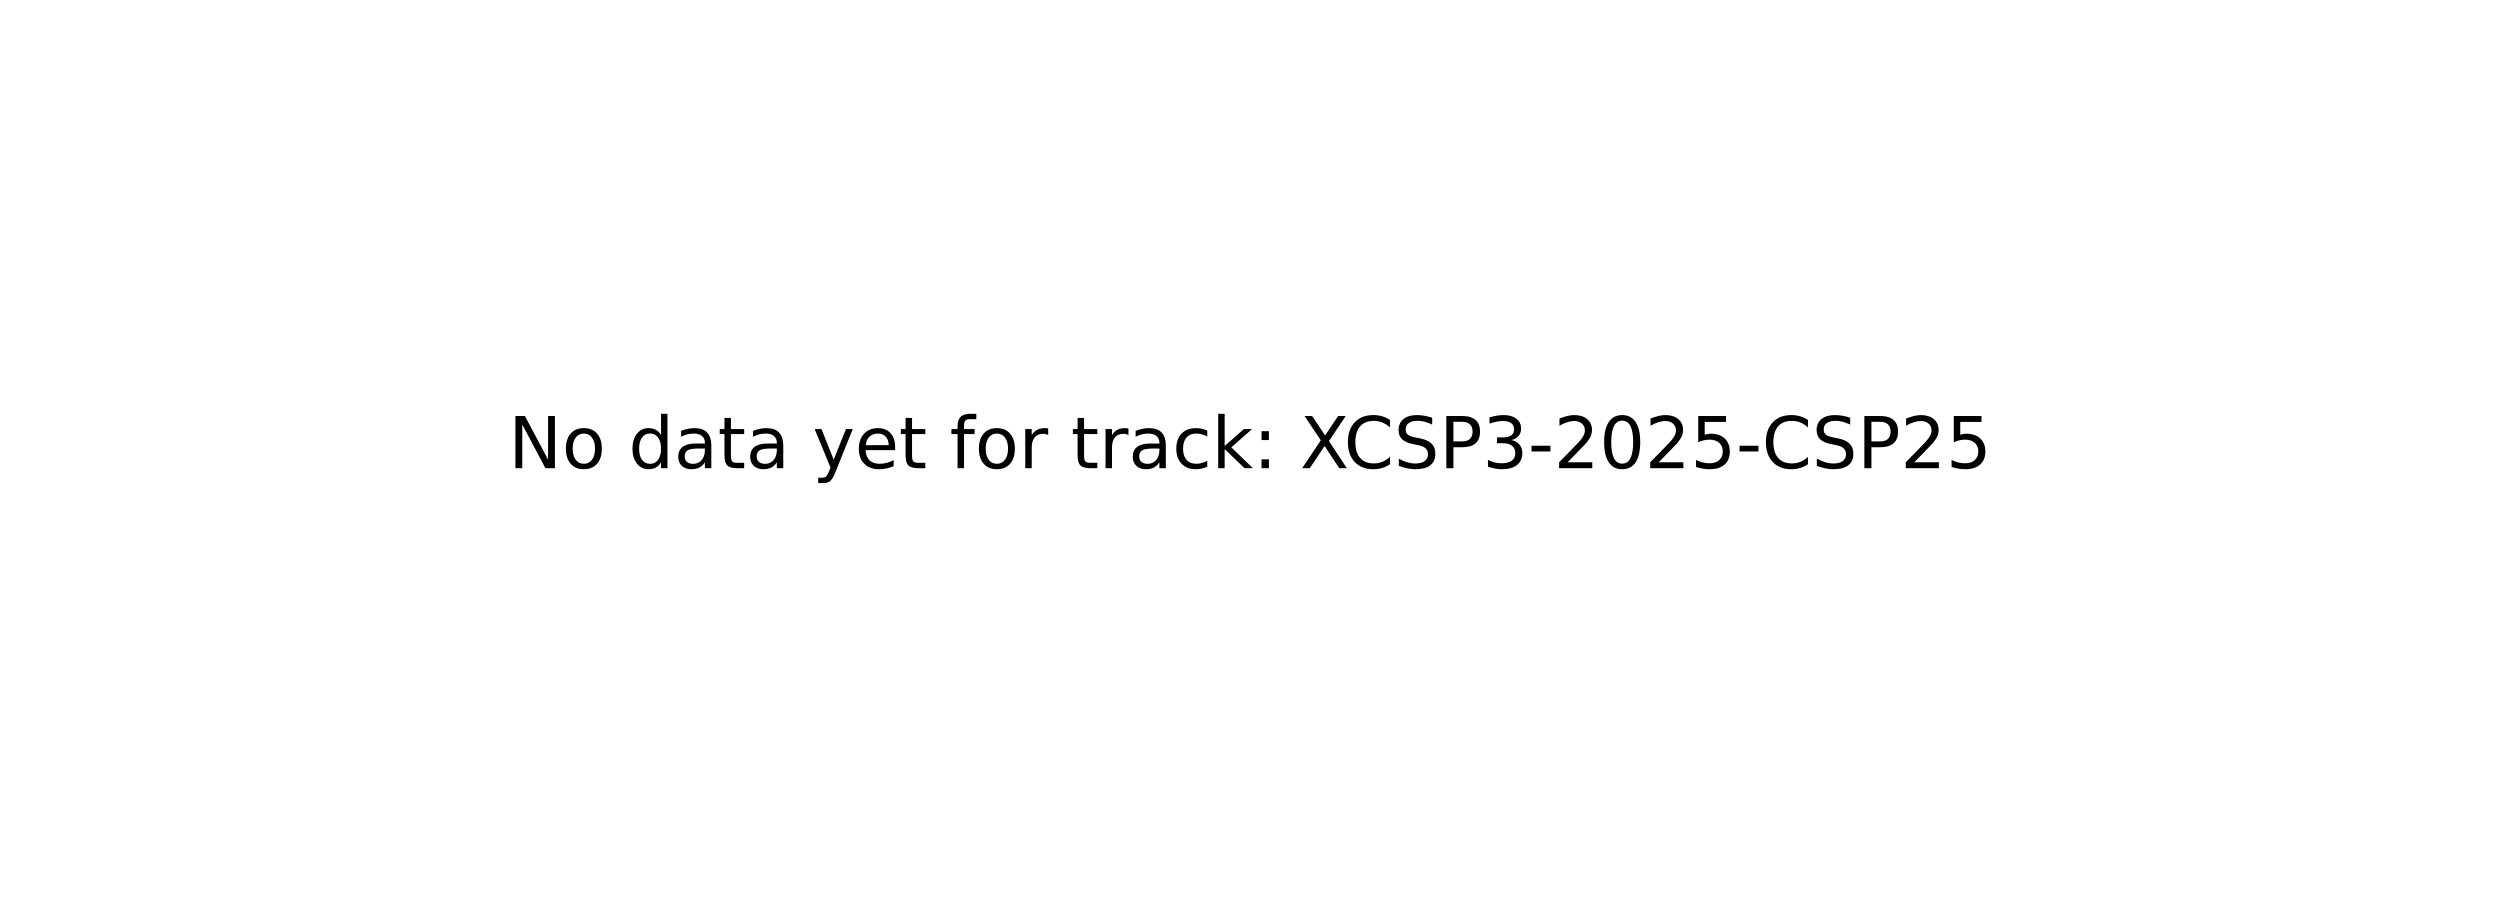
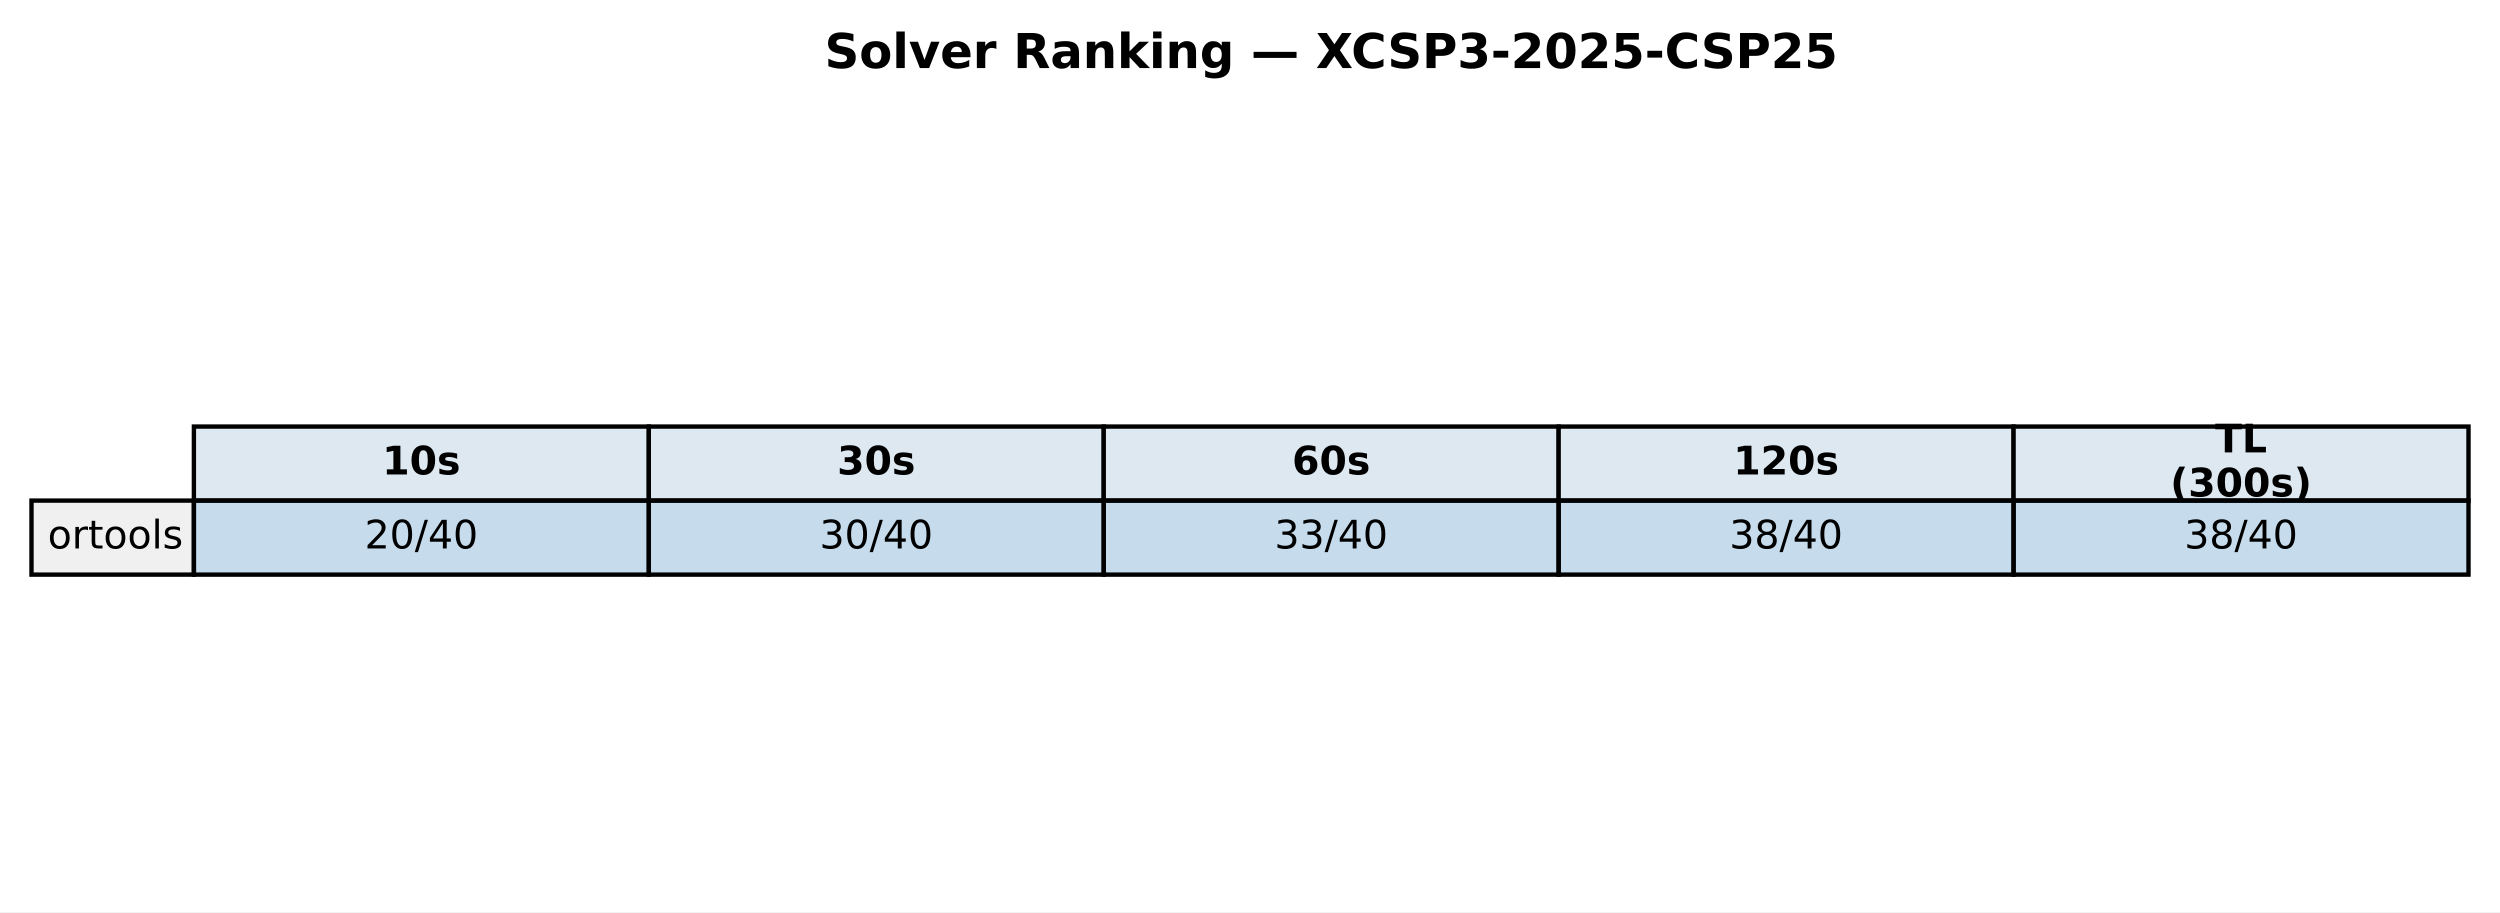
- <svg xmlns="http://www.w3.org/2000/svg" xmlns:xlink="http://www.w3.org/1999/xlink" width="349.2pt" height="125.28pt" viewBox="0 0 349.2 125.28" version="1.1">
+ <svg xmlns="http://www.w3.org/2000/svg" xmlns:xlink="http://www.w3.org/1999/xlink" width="571.513pt" height="208.518pt" viewBox="0 0 571.513 208.518" version="1.1">
  <defs>
    <style type="text/css">*{stroke-linejoin: round; stroke-linecap: butt}</style>
  </defs>
  <g id="figure_1">
    <g id="patch_1">
-       <path d="M 0 125.28  L 349.2 125.28  L 349.2 0  L 0 0  z " style="fill: #ffffff" />
+       <path d="M 0 208.518  L 571.513 208.518  L 571.513 0  L 0 0  z " style="fill: #ffffff" />
    </g>
    <g id="axes_1">
-       <g id="text_1">
-         <g transform="translate(71.0125 65.39938) scale(0.1 -0.1)">
+       <g id="table_1">
+         <g id="patch_2">
+           <path d="M 44.325 114.438  L 148.323 114.438  L 148.323 97.514  L 44.325 97.514  z " style="fill: #dde8f0; stroke: #000000; stroke-linejoin: miter" />
+         </g>
+         <g id="text_1">
+           <g transform="translate(87.38353 108.4594) scale(0.09 -0.09)">
+             <defs>
+               <path id="DejaVuSans-Bold-31" d="M 750 831  L 1813 831  L 1813 3847  L 722 3622  L 722 4441  L 1806 4666  L 2950 4666  L 2950 831  L 4013 831  L 4013 0  L 750 0  L 750 831  z " transform="scale(0.015625)" />
+               <path id="DejaVuSans-Bold-30" d="M 2944 2338  Q 2944 3213 2780 3570  Q 2616 3928 2228 3928  Q 1841 3928 1675 3570  Q 1509 3213 1509 2338  Q 1509 1453 1675 1090  Q 1841 728 2228 728  Q 2613 728 2778 1090  Q 2944 1453 2944 2338  z M 4147 2328  Q 4147 1169 3647 539  Q 3147 -91 2228 -91  Q 1306 -91 806 539  Q 306 1169 306 2328  Q 306 3491 806 4120  Q 1306 4750 2228 4750  Q 3147 4750 3647 4120  Q 4147 3491 4147 2328  z " transform="scale(0.015625)" />
+               <path id="DejaVuSans-Bold-73" d="M 3272 3391  L 3272 2541  Q 2913 2691 2578 2766  Q 2244 2841 1947 2841  Q 1628 2841 1473 2761  Q 1319 2681 1319 2516  Q 1319 2381 1436 2309  Q 1553 2238 1856 2203  L 2053 2175  Q 2913 2066 3209 1816  Q 3506 1566 3506 1031  Q 3506 472 3093 190  Q 2681 -91 1863 -91  Q 1516 -91 1145 -36  Q 775 19 384 128  L 384 978  Q 719 816 1070 734  Q 1422 653 1784 653  Q 2113 653 2278 743  Q 2444 834 2444 1013  Q 2444 1163 2330 1236  Q 2216 1309 1875 1350  L 1678 1375  Q 931 1469 631 1722  Q 331 1975 331 2491  Q 331 3047 712 3315  Q 1094 3584 1881 3584  Q 2191 3584 2531 3537  Q 2872 3491 3272 3391  z " transform="scale(0.015625)" />
+             </defs>
+             <use xlink:href="#DejaVuSans-Bold-31" />
+             <use xlink:href="#DejaVuSans-Bold-30" transform="translate(69.58008 0)" />
+             <use xlink:href="#DejaVuSans-Bold-73" transform="translate(139.1602 0)" />
+           </g>
+         </g>
+         <g id="patch_3">
+           <path d="M 148.323 114.438  L 252.32 114.438  L 252.32 97.514  L 148.323 97.514  z " style="fill: #dde8f0; stroke: #000000; stroke-linejoin: miter" />
+         </g>
+         <g id="text_2">
+           <g transform="translate(191.381 108.4594) scale(0.09 -0.09)">
+             <defs>
+               <path id="DejaVuSans-Bold-33" d="M 2981 2516  Q 3453 2394 3698 2092  Q 3944 1791 3944 1325  Q 3944 631 3412 270  Q 2881 -91 1863 -91  Q 1503 -91 1142 -33  Q 781 25 428 141  L 428 1069  Q 766 900 1098 814  Q 1431 728 1753 728  Q 2231 728 2486 893  Q 2741 1059 2741 1369  Q 2741 1688 2480 1852  Q 2219 2016 1709 2016  L 1228 2016  L 1228 2791  L 1734 2791  Q 2188 2791 2409 2933  Q 2631 3075 2631 3366  Q 2631 3634 2415 3781  Q 2200 3928 1806 3928  Q 1516 3928 1219 3862  Q 922 3797 628 3669  L 628 4550  Q 984 4650 1334 4700  Q 1684 4750 2022 4750  Q 2931 4750 3382 4451  Q 3834 4153 3834 3553  Q 3834 3144 3618 2883  Q 3403 2622 2981 2516  z " transform="scale(0.015625)" />
+             </defs>
+             <use xlink:href="#DejaVuSans-Bold-33" />
+             <use xlink:href="#DejaVuSans-Bold-30" transform="translate(69.58008 0)" />
+             <use xlink:href="#DejaVuSans-Bold-73" transform="translate(139.1602 0)" />
+           </g>
+         </g>
+         <g id="patch_4">
+           <path d="M 252.32 114.438  L 356.318 114.438  L 356.318 97.514  L 252.32 97.514  z " style="fill: #dde8f0; stroke: #000000; stroke-linejoin: miter" />
+         </g>
+         <g id="text_3">
+           <g transform="translate(295.3786 108.4594) scale(0.09 -0.09)">
+             <defs>
+               <path id="DejaVuSans-Bold-36" d="M 2316 2303  Q 2000 2303 1842 2098  Q 1684 1894 1684 1484  Q 1684 1075 1842 870  Q 2000 666 2316 666  Q 2634 666 2792 870  Q 2950 1075 2950 1484  Q 2950 1894 2792 2098  Q 2634 2303 2316 2303  z M 3803 4544  L 3803 3681  Q 3506 3822 3243 3889  Q 2981 3956 2731 3956  Q 2194 3956 1894 3657  Q 1594 3359 1544 2772  Q 1750 2925 1990 3001  Q 2231 3078 2516 3078  Q 3231 3078 3670 2659  Q 4109 2241 4109 1563  Q 4109 813 3618 361  Q 3128 -91 2303 -91  Q 1394 -91 895 523  Q 397 1138 397 2266  Q 397 3422 980 4083  Q 1563 4744 2578 4744  Q 2900 4744 3203 4694  Q 3506 4644 3803 4544  z " transform="scale(0.015625)" />
+             </defs>
+             <use xlink:href="#DejaVuSans-Bold-36" />
+             <use xlink:href="#DejaVuSans-Bold-30" transform="translate(69.58008 0)" />
+             <use xlink:href="#DejaVuSans-Bold-73" transform="translate(139.1602 0)" />
+           </g>
+         </g>
+         <g id="patch_5">
+           <path d="M 356.318 114.438  L 460.315 114.438  L 460.315 97.514  L 356.318 97.514  z " style="fill: #dde8f0; stroke: #000000; stroke-linejoin: miter" />
+         </g>
+         <g id="text_4">
+           <g transform="translate(396.2451 108.4594) scale(0.09 -0.09)">
+             <defs>
+               <path id="DejaVuSans-Bold-32" d="M 1844 884  L 3897 884  L 3897 0  L 506 0  L 506 884  L 2209 2388  Q 2438 2594 2547 2791  Q 2656 2988 2656 3200  Q 2656 3528 2436 3728  Q 2216 3928 1850 3928  Q 1569 3928 1234 3808  Q 900 3688 519 3450  L 519 4475  Q 925 4609 1322 4679  Q 1719 4750 2100 4750  Q 2938 4750 3402 4381  Q 3866 4013 3866 3353  Q 3866 2972 3669 2642  Q 3472 2313 2841 1759  L 1844 884  z " transform="scale(0.015625)" />
+             </defs>
+             <use xlink:href="#DejaVuSans-Bold-31" />
+             <use xlink:href="#DejaVuSans-Bold-32" transform="translate(69.58008 0)" />
+             <use xlink:href="#DejaVuSans-Bold-30" transform="translate(139.1602 0)" />
+             <use xlink:href="#DejaVuSans-Bold-73" transform="translate(208.7402 0)" />
+           </g>
+         </g>
+         <g id="patch_6">
+           <path d="M 460.315 114.438  L 564.313 114.438  L 564.313 97.514  L 460.315 97.514  z " style="fill: #dde8f0; stroke: #000000; stroke-linejoin: miter" />
+         </g>
+         <g id="text_5">
+           <g transform="translate(506.3767 103.4204) scale(0.09 -0.09)">
+             <defs>
+               <path id="DejaVuSans-Bold-54" d="M 31 4666  L 4331 4666  L 4331 3756  L 2784 3756  L 2784 0  L 1581 0  L 1581 3756  L 31 3756  L 31 4666  z " transform="scale(0.015625)" />
+               <path id="DejaVuSans-Bold-4c" d="M 588 4666  L 1791 4666  L 1791 909  L 3903 909  L 3903 0  L 588 0  L 588 4666  z " transform="scale(0.015625)" />
+             </defs>
+             <use xlink:href="#DejaVuSans-Bold-54" />
+             <use xlink:href="#DejaVuSans-Bold-4c" transform="translate(68.21289 0)" />
+           </g>
+           <g transform="translate(496.1293 113.4984) scale(0.09 -0.09)">
+             <defs>
+               <path id="DejaVuSans-Bold-28" d="M 2413 -844  L 1484 -844  Q 1006 -72 778 623  Q 550 1319 550 2003  Q 550 2688 779 3389  Q 1009 4091 1484 4856  L 2413 4856  Q 2013 4116 1813 3408  Q 1613 2700 1613 2009  Q 1613 1319 1811 609  Q 2009 -100 2413 -844  z " transform="scale(0.015625)" />
+               <path id="DejaVuSans-Bold-29" d="M 513 -844  Q 913 -100 1113 609  Q 1313 1319 1313 2009  Q 1313 2700 1113 3408  Q 913 4116 513 4856  L 1441 4856  Q 1916 4091 2145 3389  Q 2375 2688 2375 2003  Q 2375 1319 2147 623  Q 1919 -72 1441 -844  L 513 -844  z " transform="scale(0.015625)" />
+             </defs>
+             <use xlink:href="#DejaVuSans-Bold-28" />
+             <use xlink:href="#DejaVuSans-Bold-33" transform="translate(45.70312 0)" />
+             <use xlink:href="#DejaVuSans-Bold-30" transform="translate(115.2832 0)" />
+             <use xlink:href="#DejaVuSans-Bold-30" transform="translate(184.8633 0)" />
+             <use xlink:href="#DejaVuSans-Bold-73" transform="translate(254.4434 0)" />
+             <use xlink:href="#DejaVuSans-Bold-29" transform="translate(313.9648 0)" />
+           </g>
+         </g>
+         <g id="patch_7">
+           <path d="M 7.2 131.363  L 44.325 131.363  L 44.325 114.438  L 7.2 114.438  z " style="fill: #f0f0f0; stroke: #000000; stroke-linejoin: miter" />
+         </g>
+         <g id="text_6">
+           <g transform="translate(10.9125 125.3841) scale(0.09 -0.09)">
+             <defs>
+               <path id="DejaVuSans-6f" d="M 1959 3097  Q 1497 3097 1228 2736  Q 959 2375 959 1747  Q 959 1119 1226 758  Q 1494 397 1959 397  Q 2419 397 2687 759  Q 2956 1122 2956 1747  Q 2956 2369 2687 2733  Q 2419 3097 1959 3097  z M 1959 3584  Q 2709 3584 3137 3096  Q 3566 2609 3566 1747  Q 3566 888 3137 398  Q 2709 -91 1959 -91  Q 1206 -91 779 398  Q 353 888 353 1747  Q 353 2609 779 3096  Q 1206 3584 1959 3584  z " transform="scale(0.015625)" />
+               <path id="DejaVuSans-72" d="M 2631 2963  Q 2534 3019 2420 3045  Q 2306 3072 2169 3072  Q 1681 3072 1420 2755  Q 1159 2438 1159 1844  L 1159 0  L 581 0  L 581 3500  L 1159 3500  L 1159 2956  Q 1341 3275 1631 3429  Q 1922 3584 2338 3584  Q 2397 3584 2469 3576  Q 2541 3569 2628 3553  L 2631 2963  z " transform="scale(0.015625)" />
+               <path id="DejaVuSans-74" d="M 1172 4494  L 1172 3500  L 2356 3500  L 2356 3053  L 1172 3053  L 1172 1153  Q 1172 725 1289 603  Q 1406 481 1766 481  L 2356 481  L 2356 0  L 1766 0  Q 1100 0 847 248  Q 594 497 594 1153  L 594 3053  L 172 3053  L 172 3500  L 594 3500  L 594 4494  L 1172 4494  z " transform="scale(0.015625)" />
+               <path id="DejaVuSans-6c" d="M 603 4863  L 1178 4863  L 1178 0  L 603 0  L 603 4863  z " transform="scale(0.015625)" />
+               <path id="DejaVuSans-73" d="M 2834 3397  L 2834 2853  Q 2591 2978 2328 3040  Q 2066 3103 1784 3103  Q 1356 3103 1142 2972  Q 928 2841 928 2578  Q 928 2378 1081 2264  Q 1234 2150 1697 2047  L 1894 2003  Q 2506 1872 2764 1633  Q 3022 1394 3022 966  Q 3022 478 2636 193  Q 2250 -91 1575 -91  Q 1294 -91 989 -36  Q 684 19 347 128  L 347 722  Q 666 556 975 473  Q 1284 391 1588 391  Q 1994 391 2212 530  Q 2431 669 2431 922  Q 2431 1156 2273 1281  Q 2116 1406 1581 1522  L 1381 1569  Q 847 1681 609 1914  Q 372 2147 372 2553  Q 372 3047 722 3315  Q 1072 3584 1716 3584  Q 2034 3584 2315 3537  Q 2597 3491 2834 3397  z " transform="scale(0.015625)" />
+             </defs>
+             <use xlink:href="#DejaVuSans-6f" />
+             <use xlink:href="#DejaVuSans-72" transform="translate(61.18164 0)" />
+             <use xlink:href="#DejaVuSans-74" transform="translate(102.2949 0)" />
+             <use xlink:href="#DejaVuSans-6f" transform="translate(141.5039 0)" />
+             <use xlink:href="#DejaVuSans-6f" transform="translate(202.6855 0)" />
+             <use xlink:href="#DejaVuSans-6c" transform="translate(263.8672 0)" />
+             <use xlink:href="#DejaVuSans-73" transform="translate(291.6504 0)" />
+           </g>
+         </g>
+         <g id="patch_8">
+           <path d="M 44.325 131.363  L 148.323 131.363  L 148.323 114.438  L 44.325 114.438  z " style="fill: #1f77b4; fill-opacity: 0.25; stroke: #000000; stroke-linejoin: miter" />
+         </g>
+         <g id="text_7">
+           <g transform="translate(83.35532 125.3841) scale(0.09 -0.09)">
+             <defs>
+               <path id="DejaVuSans-32" d="M 1228 531  L 3431 531  L 3431 0  L 469 0  L 469 531  Q 828 903 1448 1529  Q 2069 2156 2228 2338  Q 2531 2678 2651 2914  Q 2772 3150 2772 3378  Q 2772 3750 2511 3984  Q 2250 4219 1831 4219  Q 1534 4219 1204 4116  Q 875 4013 500 3803  L 500 4441  Q 881 4594 1212 4672  Q 1544 4750 1819 4750  Q 2544 4750 2975 4387  Q 3406 4025 3406 3419  Q 3406 3131 3298 2873  Q 3191 2616 2906 2266  Q 2828 2175 2409 1742  Q 1991 1309 1228 531  z " transform="scale(0.015625)" />
+               <path id="DejaVuSans-30" d="M 2034 4250  Q 1547 4250 1301 3770  Q 1056 3291 1056 2328  Q 1056 1369 1301 889  Q 1547 409 2034 409  Q 2525 409 2770 889  Q 3016 1369 3016 2328  Q 3016 3291 2770 3770  Q 2525 4250 2034 4250  z M 2034 4750  Q 2819 4750 3233 4129  Q 3647 3509 3647 2328  Q 3647 1150 3233 529  Q 2819 -91 2034 -91  Q 1250 -91 836 529  Q 422 1150 422 2328  Q 422 3509 836 4129  Q 1250 4750 2034 4750  z " transform="scale(0.015625)" />
+               <path id="DejaVuSans-2f" d="M 1625 4666  L 2156 4666  L 531 -594  L 0 -594  L 1625 4666  z " transform="scale(0.015625)" />
+               <path id="DejaVuSans-34" d="M 2419 4116  L 825 1625  L 2419 1625  L 2419 4116  z M 2253 4666  L 3047 4666  L 3047 1625  L 3713 1625  L 3713 1100  L 3047 1100  L 3047 0  L 2419 0  L 2419 1100  L 313 1100  L 313 1709  L 2253 4666  z " transform="scale(0.015625)" />
+             </defs>
+             <use xlink:href="#DejaVuSans-32" />
+             <use xlink:href="#DejaVuSans-30" transform="translate(63.62305 0)" />
+             <use xlink:href="#DejaVuSans-2f" transform="translate(127.2461 0)" />
+             <use xlink:href="#DejaVuSans-34" transform="translate(160.9375 0)" />
+             <use xlink:href="#DejaVuSans-30" transform="translate(224.5605 0)" />
+           </g>
+         </g>
+         <g id="patch_9">
+           <path d="M 148.323 131.363  L 252.32 131.363  L 252.32 114.438  L 148.323 114.438  z " style="fill: #1f77b4; fill-opacity: 0.25; stroke: #000000; stroke-linejoin: miter" />
+         </g>
+         <g id="text_8">
+           <g transform="translate(187.3528 125.3841) scale(0.09 -0.09)">
+             <defs>
+               <path id="DejaVuSans-33" d="M 2597 2516  Q 3050 2419 3304 2112  Q 3559 1806 3559 1356  Q 3559 666 3084 287  Q 2609 -91 1734 -91  Q 1441 -91 1130 -33  Q 819 25 488 141  L 488 750  Q 750 597 1062 519  Q 1375 441 1716 441  Q 2309 441 2620 675  Q 2931 909 2931 1356  Q 2931 1769 2642 2001  Q 2353 2234 1838 2234  L 1294 2234  L 1294 2753  L 1863 2753  Q 2328 2753 2575 2939  Q 2822 3125 2822 3475  Q 2822 3834 2567 4026  Q 2313 4219 1838 4219  Q 1578 4219 1281 4162  Q 984 4106 628 3988  L 628 4550  Q 988 4650 1302 4700  Q 1616 4750 1894 4750  Q 2613 4750 3031 4423  Q 3450 4097 3450 3541  Q 3450 3153 3228 2886  Q 3006 2619 2597 2516  z " transform="scale(0.015625)" />
+             </defs>
+             <use xlink:href="#DejaVuSans-33" />
+             <use xlink:href="#DejaVuSans-30" transform="translate(63.62305 0)" />
+             <use xlink:href="#DejaVuSans-2f" transform="translate(127.2461 0)" />
+             <use xlink:href="#DejaVuSans-34" transform="translate(160.9375 0)" />
+             <use xlink:href="#DejaVuSans-30" transform="translate(224.5605 0)" />
+           </g>
+         </g>
+         <g id="patch_10">
+           <path d="M 252.32 131.363  L 356.318 131.363  L 356.318 114.438  L 252.32 114.438  z " style="fill: #1f77b4; fill-opacity: 0.25; stroke: #000000; stroke-linejoin: miter" />
+         </g>
+         <g id="text_9">
+           <g transform="translate(291.3504 125.3841) scale(0.09 -0.09)">
+             <use xlink:href="#DejaVuSans-33" />
+             <use xlink:href="#DejaVuSans-33" transform="translate(63.62305 0)" />
+             <use xlink:href="#DejaVuSans-2f" transform="translate(127.2461 0)" />
+             <use xlink:href="#DejaVuSans-34" transform="translate(160.9375 0)" />
+             <use xlink:href="#DejaVuSans-30" transform="translate(224.5605 0)" />
+           </g>
+         </g>
+         <g id="patch_11">
+           <path d="M 356.318 131.363  L 460.315 131.363  L 460.315 114.438  L 356.318 114.438  z " style="fill: #1f77b4; fill-opacity: 0.25; stroke: #000000; stroke-linejoin: miter" />
+         </g>
+         <g id="text_10">
+           <g transform="translate(395.3479 125.3841) scale(0.09 -0.09)">
+             <defs>
+               <path id="DejaVuSans-38" d="M 2034 2216  Q 1584 2216 1326 1975  Q 1069 1734 1069 1313  Q 1069 891 1326 650  Q 1584 409 2034 409  Q 2484 409 2743 651  Q 3003 894 3003 1313  Q 3003 1734 2745 1975  Q 2488 2216 2034 2216  z M 1403 2484  Q 997 2584 770 2862  Q 544 3141 544 3541  Q 544 4100 942 4425  Q 1341 4750 2034 4750  Q 2731 4750 3128 4425  Q 3525 4100 3525 3541  Q 3525 3141 3298 2862  Q 3072 2584 2669 2484  Q 3125 2378 3379 2068  Q 3634 1759 3634 1313  Q 3634 634 3220 271  Q 2806 -91 2034 -91  Q 1263 -91 848 271  Q 434 634 434 1313  Q 434 1759 690 2068  Q 947 2378 1403 2484  z M 1172 3481  Q 1172 3119 1398 2916  Q 1625 2713 2034 2713  Q 2441 2713 2670 2916  Q 2900 3119 2900 3481  Q 2900 3844 2670 4047  Q 2441 4250 2034 4250  Q 1625 4250 1398 4047  Q 1172 3844 1172 3481  z " transform="scale(0.015625)" />
+             </defs>
+             <use xlink:href="#DejaVuSans-33" />
+             <use xlink:href="#DejaVuSans-38" transform="translate(63.62305 0)" />
+             <use xlink:href="#DejaVuSans-2f" transform="translate(127.2461 0)" />
+             <use xlink:href="#DejaVuSans-34" transform="translate(160.9375 0)" />
+             <use xlink:href="#DejaVuSans-30" transform="translate(224.5605 0)" />
+           </g>
+         </g>
+         <g id="patch_12">
+           <path d="M 460.315 131.363  L 564.313 131.363  L 564.313 114.438  L 460.315 114.438  z " style="fill: #1f77b4; fill-opacity: 0.25; stroke: #000000; stroke-linejoin: miter" />
+         </g>
+         <g id="text_11">
+           <g transform="translate(499.3454 125.3841) scale(0.09 -0.09)">
+             <use xlink:href="#DejaVuSans-33" />
+             <use xlink:href="#DejaVuSans-38" transform="translate(63.62305 0)" />
+             <use xlink:href="#DejaVuSans-2f" transform="translate(127.2461 0)" />
+             <use xlink:href="#DejaVuSans-34" transform="translate(160.9375 0)" />
+             <use xlink:href="#DejaVuSans-30" transform="translate(224.5605 0)" />
+           </g>
+         </g>
+       </g>
+       <g id="text_12">
+         <g transform="translate(188.5077 15.55828) scale(0.11 -0.11)">
          <defs>
-             <path id="DejaVuSans-4e" d="M 628 4666  L 1478 4666  L 3547 763  L 3547 4666  L 4159 4666  L 4159 0  L 3309 0  L 1241 3903  L 1241 0  L 628 0  L 628 4666  z " transform="scale(0.015625)" />
-             <path id="DejaVuSans-6f" d="M 1959 3097  Q 1497 3097 1228 2736  Q 959 2375 959 1747  Q 959 1119 1226 758  Q 1494 397 1959 397  Q 2419 397 2687 759  Q 2956 1122 2956 1747  Q 2956 2369 2687 2733  Q 2419 3097 1959 3097  z M 1959 3584  Q 2709 3584 3137 3096  Q 3566 2609 3566 1747  Q 3566 888 3137 398  Q 2709 -91 1959 -91  Q 1206 -91 779 398  Q 353 888 353 1747  Q 353 2609 779 3096  Q 1206 3584 1959 3584  z " transform="scale(0.015625)" />
-             <path id="DejaVuSans-20" transform="scale(0.015625)" />
-             <path id="DejaVuSans-64" d="M 2906 2969  L 2906 4863  L 3481 4863  L 3481 0  L 2906 0  L 2906 525  Q 2725 213 2448 61  Q 2172 -91 1784 -91  Q 1150 -91 751 415  Q 353 922 353 1747  Q 353 2572 751 3078  Q 1150 3584 1784 3584  Q 2172 3584 2448 3432  Q 2725 3281 2906 2969  z M 947 1747  Q 947 1113 1208 752  Q 1469 391 1925 391  Q 2381 391 2643 752  Q 2906 1113 2906 1747  Q 2906 2381 2643 2742  Q 2381 3103 1925 3103  Q 1469 3103 1208 2742  Q 947 2381 947 1747  z " transform="scale(0.015625)" />
-             <path id="DejaVuSans-61" d="M 2194 1759  Q 1497 1759 1228 1600  Q 959 1441 959 1056  Q 959 750 1161 570  Q 1363 391 1709 391  Q 2188 391 2477 730  Q 2766 1069 2766 1631  L 2766 1759  L 2194 1759  z M 3341 1997  L 3341 0  L 2766 0  L 2766 531  Q 2569 213 2275 61  Q 1981 -91 1556 -91  Q 1019 -91 701 211  Q 384 513 384 1019  Q 384 1609 779 1909  Q 1175 2209 1959 2209  L 2766 2209  L 2766 2266  Q 2766 2663 2505 2880  Q 2244 3097 1772 3097  Q 1472 3097 1187 3025  Q 903 2953 641 2809  L 641 3341  Q 956 3463 1253 3523  Q 1550 3584 1831 3584  Q 2591 3584 2966 3190  Q 3341 2797 3341 1997  z " transform="scale(0.015625)" />
-             <path id="DejaVuSans-74" d="M 1172 4494  L 1172 3500  L 2356 3500  L 2356 3053  L 1172 3053  L 1172 1153  Q 1172 725 1289 603  Q 1406 481 1766 481  L 2356 481  L 2356 0  L 1766 0  Q 1100 0 847 248  Q 594 497 594 1153  L 594 3053  L 172 3053  L 172 3500  L 594 3500  L 594 4494  L 1172 4494  z " transform="scale(0.015625)" />
-             <path id="DejaVuSans-79" d="M 2059 -325  Q 1816 -950 1584 -1140  Q 1353 -1331 966 -1331  L 506 -1331  L 506 -850  L 844 -850  Q 1081 -850 1212 -737  Q 1344 -625 1503 -206  L 1606 56  L 191 3500  L 800 3500  L 1894 763  L 2988 3500  L 3597 3500  L 2059 -325  z " transform="scale(0.015625)" />
-             <path id="DejaVuSans-65" d="M 3597 1894  L 3597 1613  L 953 1613  Q 991 1019 1311 708  Q 1631 397 2203 397  Q 2534 397 2845 478  Q 3156 559 3463 722  L 3463 178  Q 3153 47 2828 -22  Q 2503 -91 2169 -91  Q 1331 -91 842 396  Q 353 884 353 1716  Q 353 2575 817 3079  Q 1281 3584 2069 3584  Q 2775 3584 3186 3129  Q 3597 2675 3597 1894  z M 3022 2063  Q 3016 2534 2758 2815  Q 2500 3097 2075 3097  Q 1594 3097 1305 2825  Q 1016 2553 972 2059  L 3022 2063  z " transform="scale(0.015625)" />
-             <path id="DejaVuSans-66" d="M 2375 4863  L 2375 4384  L 1825 4384  Q 1516 4384 1395 4259  Q 1275 4134 1275 3809  L 1275 3500  L 2222 3500  L 2222 3053  L 1275 3053  L 1275 0  L 697 0  L 697 3053  L 147 3053  L 147 3500  L 697 3500  L 697 3744  Q 697 4328 969 4595  Q 1241 4863 1831 4863  L 2375 4863  z " transform="scale(0.015625)" />
-             <path id="DejaVuSans-72" d="M 2631 2963  Q 2534 3019 2420 3045  Q 2306 3072 2169 3072  Q 1681 3072 1420 2755  Q 1159 2438 1159 1844  L 1159 0  L 581 0  L 581 3500  L 1159 3500  L 1159 2956  Q 1341 3275 1631 3429  Q 1922 3584 2338 3584  Q 2397 3584 2469 3576  Q 2541 3569 2628 3553  L 2631 2963  z " transform="scale(0.015625)" />
-             <path id="DejaVuSans-63" d="M 3122 3366  L 3122 2828  Q 2878 2963 2633 3030  Q 2388 3097 2138 3097  Q 1578 3097 1268 2742  Q 959 2388 959 1747  Q 959 1106 1268 751  Q 1578 397 2138 397  Q 2388 397 2633 464  Q 2878 531 3122 666  L 3122 134  Q 2881 22 2623 -34  Q 2366 -91 2075 -91  Q 1284 -91 818 406  Q 353 903 353 1747  Q 353 2603 823 3093  Q 1294 3584 2113 3584  Q 2378 3584 2631 3529  Q 2884 3475 3122 3366  z " transform="scale(0.015625)" />
-             <path id="DejaVuSans-6b" d="M 581 4863  L 1159 4863  L 1159 1991  L 2875 3500  L 3609 3500  L 1753 1863  L 3688 0  L 2938 0  L 1159 1709  L 1159 0  L 581 0  L 581 4863  z " transform="scale(0.015625)" />
-             <path id="DejaVuSans-3a" d="M 750 794  L 1409 794  L 1409 0  L 750 0  L 750 794  z M 750 3309  L 1409 3309  L 1409 2516  L 750 2516  L 750 3309  z " transform="scale(0.015625)" />
-             <path id="DejaVuSans-58" d="M 403 4666  L 1081 4666  L 2241 2931  L 3406 4666  L 4084 4666  L 2584 2425  L 4184 0  L 3506 0  L 2194 1984  L 872 0  L 191 0  L 1856 2491  L 403 4666  z " transform="scale(0.015625)" />
-             <path id="DejaVuSans-43" d="M 4122 4306  L 4122 3641  Q 3803 3938 3442 4084  Q 3081 4231 2675 4231  Q 1875 4231 1450 3742  Q 1025 3253 1025 2328  Q 1025 1406 1450 917  Q 1875 428 2675 428  Q 3081 428 3442 575  Q 3803 722 4122 1019  L 4122 359  Q 3791 134 3420 21  Q 3050 -91 2638 -91  Q 1578 -91 968 557  Q 359 1206 359 2328  Q 359 3453 968 4101  Q 1578 4750 2638 4750  Q 3056 4750 3426 4639  Q 3797 4528 4122 4306  z " transform="scale(0.015625)" />
-             <path id="DejaVuSans-53" d="M 3425 4513  L 3425 3897  Q 3066 4069 2747 4153  Q 2428 4238 2131 4238  Q 1616 4238 1336 4038  Q 1056 3838 1056 3469  Q 1056 3159 1242 3001  Q 1428 2844 1947 2747  L 2328 2669  Q 3034 2534 3370 2195  Q 3706 1856 3706 1288  Q 3706 609 3251 259  Q 2797 -91 1919 -91  Q 1588 -91 1214 -16  Q 841 59 441 206  L 441 856  Q 825 641 1194 531  Q 1563 422 1919 422  Q 2459 422 2753 634  Q 3047 847 3047 1241  Q 3047 1584 2836 1778  Q 2625 1972 2144 2069  L 1759 2144  Q 1053 2284 737 2584  Q 422 2884 422 3419  Q 422 4038 858 4394  Q 1294 4750 2059 4750  Q 2388 4750 2728 4690  Q 3069 4631 3425 4513  z " transform="scale(0.015625)" />
-             <path id="DejaVuSans-50" d="M 1259 4147  L 1259 2394  L 2053 2394  Q 2494 2394 2734 2622  Q 2975 2850 2975 3272  Q 2975 3691 2734 3919  Q 2494 4147 2053 4147  L 1259 4147  z M 628 4666  L 2053 4666  Q 2838 4666 3239 4311  Q 3641 3956 3641 3272  Q 3641 2581 3239 2228  Q 2838 1875 2053 1875  L 1259 1875  L 1259 0  L 628 0  L 628 4666  z " transform="scale(0.015625)" />
-             <path id="DejaVuSans-33" d="M 2597 2516  Q 3050 2419 3304 2112  Q 3559 1806 3559 1356  Q 3559 666 3084 287  Q 2609 -91 1734 -91  Q 1441 -91 1130 -33  Q 819 25 488 141  L 488 750  Q 750 597 1062 519  Q 1375 441 1716 441  Q 2309 441 2620 675  Q 2931 909 2931 1356  Q 2931 1769 2642 2001  Q 2353 2234 1838 2234  L 1294 2234  L 1294 2753  L 1863 2753  Q 2328 2753 2575 2939  Q 2822 3125 2822 3475  Q 2822 3834 2567 4026  Q 2313 4219 1838 4219  Q 1578 4219 1281 4162  Q 984 4106 628 3988  L 628 4550  Q 988 4650 1302 4700  Q 1616 4750 1894 4750  Q 2613 4750 3031 4423  Q 3450 4097 3450 3541  Q 3450 3153 3228 2886  Q 3006 2619 2597 2516  z " transform="scale(0.015625)" />
-             <path id="DejaVuSans-2d" d="M 313 2009  L 1997 2009  L 1997 1497  L 313 1497  L 313 2009  z " transform="scale(0.015625)" />
-             <path id="DejaVuSans-32" d="M 1228 531  L 3431 531  L 3431 0  L 469 0  L 469 531  Q 828 903 1448 1529  Q 2069 2156 2228 2338  Q 2531 2678 2651 2914  Q 2772 3150 2772 3378  Q 2772 3750 2511 3984  Q 2250 4219 1831 4219  Q 1534 4219 1204 4116  Q 875 4013 500 3803  L 500 4441  Q 881 4594 1212 4672  Q 1544 4750 1819 4750  Q 2544 4750 2975 4387  Q 3406 4025 3406 3419  Q 3406 3131 3298 2873  Q 3191 2616 2906 2266  Q 2828 2175 2409 1742  Q 1991 1309 1228 531  z " transform="scale(0.015625)" />
-             <path id="DejaVuSans-30" d="M 2034 4250  Q 1547 4250 1301 3770  Q 1056 3291 1056 2328  Q 1056 1369 1301 889  Q 1547 409 2034 409  Q 2525 409 2770 889  Q 3016 1369 3016 2328  Q 3016 3291 2770 3770  Q 2525 4250 2034 4250  z M 2034 4750  Q 2819 4750 3233 4129  Q 3647 3509 3647 2328  Q 3647 1150 3233 529  Q 2819 -91 2034 -91  Q 1250 -91 836 529  Q 422 1150 422 2328  Q 422 3509 836 4129  Q 1250 4750 2034 4750  z " transform="scale(0.015625)" />
-             <path id="DejaVuSans-35" d="M 691 4666  L 3169 4666  L 3169 4134  L 1269 4134  L 1269 2991  Q 1406 3038 1543 3061  Q 1681 3084 1819 3084  Q 2600 3084 3056 2656  Q 3513 2228 3513 1497  Q 3513 744 3044 326  Q 2575 -91 1722 -91  Q 1428 -91 1123 -41  Q 819 9 494 109  L 494 744  Q 775 591 1075 516  Q 1375 441 1709 441  Q 2250 441 2565 725  Q 2881 1009 2881 1497  Q 2881 1984 2565 2268  Q 2250 2553 1709 2553  Q 1456 2553 1204 2497  Q 953 2441 691 2322  L 691 4666  z " transform="scale(0.015625)" />
+             <path id="DejaVuSans-Bold-53" d="M 3834 4519  L 3834 3531  Q 3450 3703 3084 3790  Q 2719 3878 2394 3878  Q 1963 3878 1756 3759  Q 1550 3641 1550 3391  Q 1550 3203 1689 3098  Q 1828 2994 2194 2919  L 2706 2816  Q 3484 2659 3812 2340  Q 4141 2022 4141 1434  Q 4141 663 3683 286  Q 3225 -91 2284 -91  Q 1841 -91 1394 -6  Q 947 78 500 244  L 500 1259  Q 947 1022 1364 901  Q 1781 781 2169 781  Q 2563 781 2772 912  Q 2981 1044 2981 1288  Q 2981 1506 2839 1625  Q 2697 1744 2272 1838  L 1806 1941  Q 1106 2091 782 2419  Q 459 2747 459 3303  Q 459 4000 909 4375  Q 1359 4750 2203 4750  Q 2588 4750 2994 4692  Q 3400 4634 3834 4519  z " transform="scale(0.015625)" />
+             <path id="DejaVuSans-Bold-6f" d="M 2203 2784  Q 1831 2784 1636 2517  Q 1441 2250 1441 1747  Q 1441 1244 1636 976  Q 1831 709 2203 709  Q 2569 709 2762 976  Q 2956 1244 2956 1747  Q 2956 2250 2762 2517  Q 2569 2784 2203 2784  z M 2203 3584  Q 3106 3584 3614 3096  Q 4122 2609 4122 1747  Q 4122 884 3614 396  Q 3106 -91 2203 -91  Q 1297 -91 786 396  Q 275 884 275 1747  Q 275 2609 786 3096  Q 1297 3584 2203 3584  z " transform="scale(0.015625)" />
+             <path id="DejaVuSans-Bold-6c" d="M 538 4863  L 1656 4863  L 1656 0  L 538 0  L 538 4863  z " transform="scale(0.015625)" />
+             <path id="DejaVuSans-Bold-76" d="M 97 3500  L 1216 3500  L 2088 1081  L 2956 3500  L 4078 3500  L 2700 0  L 1472 0  L 97 3500  z " transform="scale(0.015625)" />
+             <path id="DejaVuSans-Bold-65" d="M 4031 1759  L 4031 1441  L 1416 1441  Q 1456 1047 1700 850  Q 1944 653 2381 653  Q 2734 653 3104 758  Q 3475 863 3866 1075  L 3866 213  Q 3469 63 3072 -14  Q 2675 -91 2278 -91  Q 1328 -91 801 392  Q 275 875 275 1747  Q 275 2603 792 3093  Q 1309 3584 2216 3584  Q 3041 3584 3536 3087  Q 4031 2591 4031 1759  z M 2881 2131  Q 2881 2450 2695 2645  Q 2509 2841 2209 2841  Q 1884 2841 1681 2658  Q 1478 2475 1428 2131  L 2881 2131  z " transform="scale(0.015625)" />
+             <path id="DejaVuSans-Bold-72" d="M 3138 2547  Q 2991 2616 2845 2648  Q 2700 2681 2553 2681  Q 2122 2681 1889 2404  Q 1656 2128 1656 1613  L 1656 0  L 538 0  L 538 3500  L 1656 3500  L 1656 2925  Q 1872 3269 2151 3426  Q 2431 3584 2822 3584  Q 2878 3584 2943 3579  Q 3009 3575 3134 3559  L 3138 2547  z " transform="scale(0.015625)" />
+             <path id="DejaVuSans-Bold-20" transform="scale(0.015625)" />
+             <path id="DejaVuSans-Bold-52" d="M 2297 2597  Q 2675 2597 2839 2737  Q 3003 2878 3003 3200  Q 3003 3519 2839 3656  Q 2675 3794 2297 3794  L 1791 3794  L 1791 2597  L 2297 2597  z M 1791 1766  L 1791 0  L 588 0  L 588 4666  L 2425 4666  Q 3347 4666 3776 4356  Q 4206 4047 4206 3378  Q 4206 2916 3982 2619  Q 3759 2322 3309 2181  Q 3556 2125 3751 1926  Q 3947 1728 4147 1325  L 4800 0  L 3519 0  L 2950 1159  Q 2778 1509 2601 1637  Q 2425 1766 2131 1766  L 1791 1766  z " transform="scale(0.015625)" />
+             <path id="DejaVuSans-Bold-61" d="M 2106 1575  Q 1756 1575 1579 1456  Q 1403 1338 1403 1106  Q 1403 894 1545 773  Q 1688 653 1941 653  Q 2256 653 2472 879  Q 2688 1106 2688 1447  L 2688 1575  L 2106 1575  z M 3816 1997  L 3816 0  L 2688 0  L 2688 519  Q 2463 200 2181 54  Q 1900 -91 1497 -91  Q 953 -91 614 226  Q 275 544 275 1050  Q 275 1666 698 1953  Q 1122 2241 2028 2241  L 2688 2241  L 2688 2328  Q 2688 2594 2478 2717  Q 2269 2841 1825 2841  Q 1466 2841 1156 2769  Q 847 2697 581 2553  L 581 3406  Q 941 3494 1303 3539  Q 1666 3584 2028 3584  Q 2975 3584 3395 3211  Q 3816 2838 3816 1997  z " transform="scale(0.015625)" />
+             <path id="DejaVuSans-Bold-6e" d="M 4056 2131  L 4056 0  L 2931 0  L 2931 347  L 2931 1631  Q 2931 2084 2911 2256  Q 2891 2428 2841 2509  Q 2775 2619 2662 2680  Q 2550 2741 2406 2741  Q 2056 2741 1856 2470  Q 1656 2200 1656 1722  L 1656 0  L 538 0  L 538 3500  L 1656 3500  L 1656 2988  Q 1909 3294 2193 3439  Q 2478 3584 2822 3584  Q 3428 3584 3742 3212  Q 4056 2841 4056 2131  z " transform="scale(0.015625)" />
+             <path id="DejaVuSans-Bold-6b" d="M 538 4863  L 1656 4863  L 1656 2216  L 2944 3500  L 4244 3500  L 2534 1894  L 4378 0  L 3022 0  L 1656 1459  L 1656 0  L 538 0  L 538 4863  z " transform="scale(0.015625)" />
+             <path id="DejaVuSans-Bold-69" d="M 538 3500  L 1656 3500  L 1656 0  L 538 0  L 538 3500  z M 538 4863  L 1656 4863  L 1656 3950  L 538 3950  L 538 4863  z " transform="scale(0.015625)" />
+             <path id="DejaVuSans-Bold-67" d="M 2919 594  Q 2688 288 2409 144  Q 2131 0 1766 0  Q 1125 0 706 504  Q 288 1009 288 1791  Q 288 2575 706 3076  Q 1125 3578 1766 3578  Q 2131 3578 2409 3434  Q 2688 3291 2919 2981  L 2919 3500  L 4044 3500  L 4044 353  Q 4044 -491 3511 -936  Q 2978 -1381 1966 -1381  Q 1638 -1381 1331 -1331  Q 1025 -1281 716 -1178  L 716 -306  Q 1009 -475 1290 -558  Q 1572 -641 1856 -641  Q 2406 -641 2662 -400  Q 2919 -159 2919 353  L 2919 594  z M 2181 2772  Q 1834 2772 1640 2515  Q 1447 2259 1447 1791  Q 1447 1309 1634 1061  Q 1822 813 2181 813  Q 2531 813 2725 1069  Q 2919 1325 2919 1791  Q 2919 2259 2725 2515  Q 2531 2772 2181 2772  z " transform="scale(0.015625)" />
+             <path id="DejaVuSans-Bold-2014" d="M 344 2156  L 6056 2156  L 6056 1350  L 344 1350  L 344 2156  z " transform="scale(0.015625)" />
+             <path id="DejaVuSans-Bold-58" d="M 3188 2381  L 4806 0  L 3553 0  L 2463 1594  L 1381 0  L 122 0  L 1741 2381  L 184 4666  L 1441 4666  L 2463 3163  L 3481 4666  L 4744 4666  L 3188 2381  z " transform="scale(0.015625)" />
+             <path id="DejaVuSans-Bold-43" d="M 4288 256  Q 3956 84 3597 -3  Q 3238 -91 2847 -91  Q 1681 -91 1000 561  Q 319 1213 319 2328  Q 319 3447 1000 4098  Q 1681 4750 2847 4750  Q 3238 4750 3597 4662  Q 3956 4575 4288 4403  L 4288 3438  Q 3953 3666 3628 3772  Q 3303 3878 2944 3878  Q 2300 3878 1931 3465  Q 1563 3053 1563 2328  Q 1563 1606 1931 1193  Q 2300 781 2944 781  Q 3303 781 3628 887  Q 3953 994 4288 1222  L 4288 256  z " transform="scale(0.015625)" />
+             <path id="DejaVuSans-Bold-50" d="M 588 4666  L 2584 4666  Q 3475 4666 3951 4270  Q 4428 3875 4428 3144  Q 4428 2409 3951 2014  Q 3475 1619 2584 1619  L 1791 1619  L 1791 0  L 588 0  L 588 4666  z M 1791 3794  L 1791 2491  L 2456 2491  Q 2806 2491 2997 2661  Q 3188 2831 3188 3144  Q 3188 3456 2997 3625  Q 2806 3794 2456 3794  L 1791 3794  z " transform="scale(0.015625)" />
+             <path id="DejaVuSans-Bold-2d" d="M 347 2297  L 2309 2297  L 2309 1388  L 347 1388  L 347 2297  z " transform="scale(0.015625)" />
+             <path id="DejaVuSans-Bold-35" d="M 678 4666  L 3669 4666  L 3669 3781  L 1638 3781  L 1638 3059  Q 1775 3097 1914 3117  Q 2053 3138 2203 3138  Q 3056 3138 3531 2711  Q 4006 2284 4006 1522  Q 4006 766 3489 337  Q 2972 -91 2053 -91  Q 1656 -91 1267 -14  Q 878 63 494 219  L 494 1166  Q 875 947 1217 837  Q 1559 728 1863 728  Q 2300 728 2551 942  Q 2803 1156 2803 1522  Q 2803 1891 2551 2103  Q 2300 2316 1863 2316  Q 1603 2316 1309 2248  Q 1016 2181 678 2041  L 678 4666  z " transform="scale(0.015625)" />
          </defs>
-           <use xlink:href="#DejaVuSans-4e" />
-           <use xlink:href="#DejaVuSans-6f" transform="translate(74.80469 0)" />
-           <use xlink:href="#DejaVuSans-20" transform="translate(135.9863 0)" />
-           <use xlink:href="#DejaVuSans-64" transform="translate(167.7734 0)" />
-           <use xlink:href="#DejaVuSans-61" transform="translate(231.25 0)" />
-           <use xlink:href="#DejaVuSans-74" transform="translate(292.5293 0)" />
-           <use xlink:href="#DejaVuSans-61" transform="translate(331.7383 0)" />
-           <use xlink:href="#DejaVuSans-20" transform="translate(393.0176 0)" />
-           <use xlink:href="#DejaVuSans-79" transform="translate(424.8047 0)" />
-           <use xlink:href="#DejaVuSans-65" transform="translate(483.9844 0)" />
-           <use xlink:href="#DejaVuSans-74" transform="translate(545.5078 0)" />
-           <use xlink:href="#DejaVuSans-20" transform="translate(584.7168 0)" />
-           <use xlink:href="#DejaVuSans-66" transform="translate(616.5039 0)" />
-           <use xlink:href="#DejaVuSans-6f" transform="translate(651.709 0)" />
-           <use xlink:href="#DejaVuSans-72" transform="translate(712.8906 0)" />
-           <use xlink:href="#DejaVuSans-20" transform="translate(754.0039 0)" />
-           <use xlink:href="#DejaVuSans-74" transform="translate(785.791 0)" />
-           <use xlink:href="#DejaVuSans-72" transform="translate(825 0)" />
-           <use xlink:href="#DejaVuSans-61" transform="translate(866.1133 0)" />
-           <use xlink:href="#DejaVuSans-63" transform="translate(927.3926 0)" />
-           <use xlink:href="#DejaVuSans-6b" transform="translate(982.373 0)" />
-           <use xlink:href="#DejaVuSans-3a" transform="translate(1040.283 0)" />
-           <use xlink:href="#DejaVuSans-20" transform="translate(1073.975 0)" />
-           <use xlink:href="#DejaVuSans-58" transform="translate(1105.762 0)" />
-           <use xlink:href="#DejaVuSans-43" transform="translate(1167.018 0)" />
-           <use xlink:href="#DejaVuSans-53" transform="translate(1236.842 0)" />
-           <use xlink:href="#DejaVuSans-50" transform="translate(1300.318 0)" />
-           <use xlink:href="#DejaVuSans-33" transform="translate(1360.621 0)" />
-           <use xlink:href="#DejaVuSans-2d" transform="translate(1424.244 0)" />
-           <use xlink:href="#DejaVuSans-32" transform="translate(1460.328 0)" />
-           <use xlink:href="#DejaVuSans-30" transform="translate(1523.951 0)" />
-           <use xlink:href="#DejaVuSans-32" transform="translate(1587.574 0)" />
-           <use xlink:href="#DejaVuSans-35" transform="translate(1651.197 0)" />
-           <use xlink:href="#DejaVuSans-2d" transform="translate(1714.82 0)" />
-           <use xlink:href="#DejaVuSans-43" transform="translate(1750.904 0)" />
-           <use xlink:href="#DejaVuSans-53" transform="translate(1820.729 0)" />
-           <use xlink:href="#DejaVuSans-50" transform="translate(1884.205 0)" />
-           <use xlink:href="#DejaVuSans-32" transform="translate(1944.508 0)" />
-           <use xlink:href="#DejaVuSans-35" transform="translate(2008.131 0)" />
+           <use xlink:href="#DejaVuSans-Bold-53" />
+           <use xlink:href="#DejaVuSans-Bold-6f" transform="translate(72.02148 0)" />
+           <use xlink:href="#DejaVuSans-Bold-6c" transform="translate(140.7227 0)" />
+           <use xlink:href="#DejaVuSans-Bold-76" transform="translate(175 0)" />
+           <use xlink:href="#DejaVuSans-Bold-65" transform="translate(240.1855 0)" />
+           <use xlink:href="#DejaVuSans-Bold-72" transform="translate(308.0078 0)" />
+           <use xlink:href="#DejaVuSans-Bold-20" transform="translate(357.3242 0)" />
+           <use xlink:href="#DejaVuSans-Bold-52" transform="translate(392.1387 0)" />
+           <use xlink:href="#DejaVuSans-Bold-61" transform="translate(469.1406 0)" />
+           <use xlink:href="#DejaVuSans-Bold-6e" transform="translate(536.6211 0)" />
+           <use xlink:href="#DejaVuSans-Bold-6b" transform="translate(607.8125 0)" />
+           <use xlink:href="#DejaVuSans-Bold-69" transform="translate(674.3164 0)" />
+           <use xlink:href="#DejaVuSans-Bold-6e" transform="translate(708.5938 0)" />
+           <use xlink:href="#DejaVuSans-Bold-67" transform="translate(779.7852 0)" />
+           <use xlink:href="#DejaVuSans-Bold-20" transform="translate(851.3672 0)" />
+           <use xlink:href="#DejaVuSans-Bold-2014" transform="translate(886.1816 0)" />
+           <use xlink:href="#DejaVuSans-Bold-20" transform="translate(986.1816 0)" />
+           <use xlink:href="#DejaVuSans-Bold-58" transform="translate(1020.996 0)" />
+           <use xlink:href="#DejaVuSans-Bold-43" transform="translate(1094.471 0)" />
+           <use xlink:href="#DejaVuSans-Bold-53" transform="translate(1169.734 0)" />
+           <use xlink:href="#DejaVuSans-Bold-50" transform="translate(1241.756 0)" />
+           <use xlink:href="#DejaVuSans-Bold-33" transform="translate(1315.047 0)" />
+           <use xlink:href="#DejaVuSans-Bold-2d" transform="translate(1384.627 0)" />
+           <use xlink:href="#DejaVuSans-Bold-32" transform="translate(1426.131 0)" />
+           <use xlink:href="#DejaVuSans-Bold-30" transform="translate(1495.711 0)" />
+           <use xlink:href="#DejaVuSans-Bold-32" transform="translate(1565.291 0)" />
+           <use xlink:href="#DejaVuSans-Bold-35" transform="translate(1634.871 0)" />
+           <use xlink:href="#DejaVuSans-Bold-2d" transform="translate(1704.451 0)" />
+           <use xlink:href="#DejaVuSans-Bold-43" transform="translate(1745.955 0)" />
+           <use xlink:href="#DejaVuSans-Bold-53" transform="translate(1821.219 0)" />
+           <use xlink:href="#DejaVuSans-Bold-50" transform="translate(1893.24 0)" />
+           <use xlink:href="#DejaVuSans-Bold-32" transform="translate(1966.531 0)" />
+           <use xlink:href="#DejaVuSans-Bold-35" transform="translate(2036.111 0)" />
        </g>
      </g>
    </g>
  </g>
</svg>
